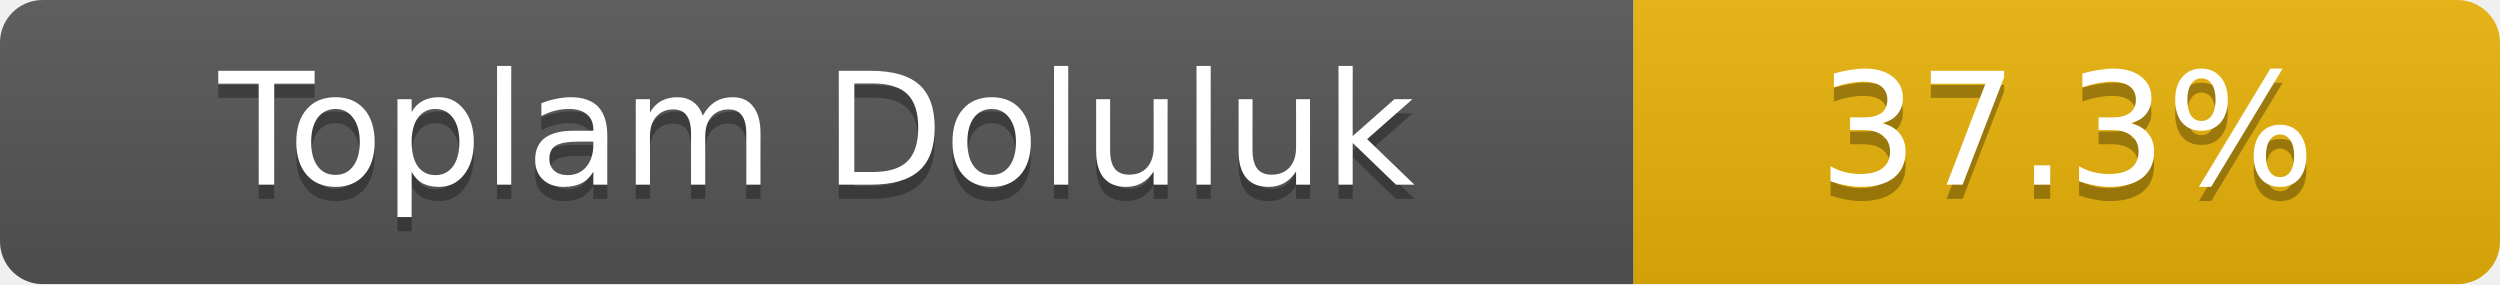
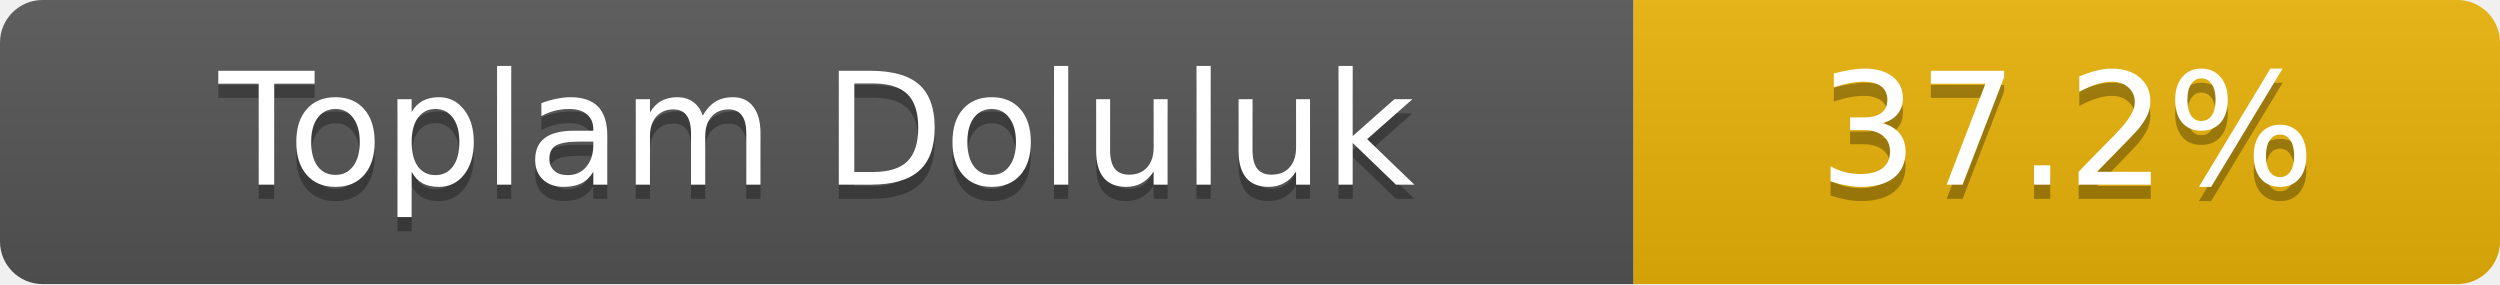
- <svg xmlns="http://www.w3.org/2000/svg" width="176" height="20" role="img" aria-label="Toplam Doluluk: 37.3%">
+ <svg xmlns="http://www.w3.org/2000/svg" width="176" height="20" role="img" aria-label="Toplam Doluluk: 37.2%">
  <linearGradient id="s" x2="0" y2="100%">
    <stop offset="0" stop-color="#bbb" stop-opacity=".1" />
    <stop offset="1" stop-opacity=".1" />
  </linearGradient>
  <clipPath id="r">
    <rect width="176" height="20" rx="3" fill="#fff" />
  </clipPath>
  <g clip-path="url(#r)">
    <rect width="115" height="20" fill="#555" />
    <rect x="115" width="61" height="20" fill="#eab308" />
    <rect width="176" height="20" fill="url(#s)" />
  </g>
  <g fill="#fff" text-anchor="middle" font-family="Verdana,Geneva,DejaVu Sans,sans-serif" font-size="11">
    <text x="57.5" y="14" fill="#010101" fill-opacity=".3">Toplam Doluluk</text>
    <text x="57.5" y="13">Toplam Doluluk</text>
-     <text x="145.5" y="14" fill="#010101" fill-opacity=".3">37.3%</text>
-     <text x="145.5" y="13">37.3%</text>
+     <text x="145.5" y="14" fill="#010101" fill-opacity=".3">37.2%</text>
+     <text x="145.5" y="13">37.2%</text>
  </g>
</svg>
